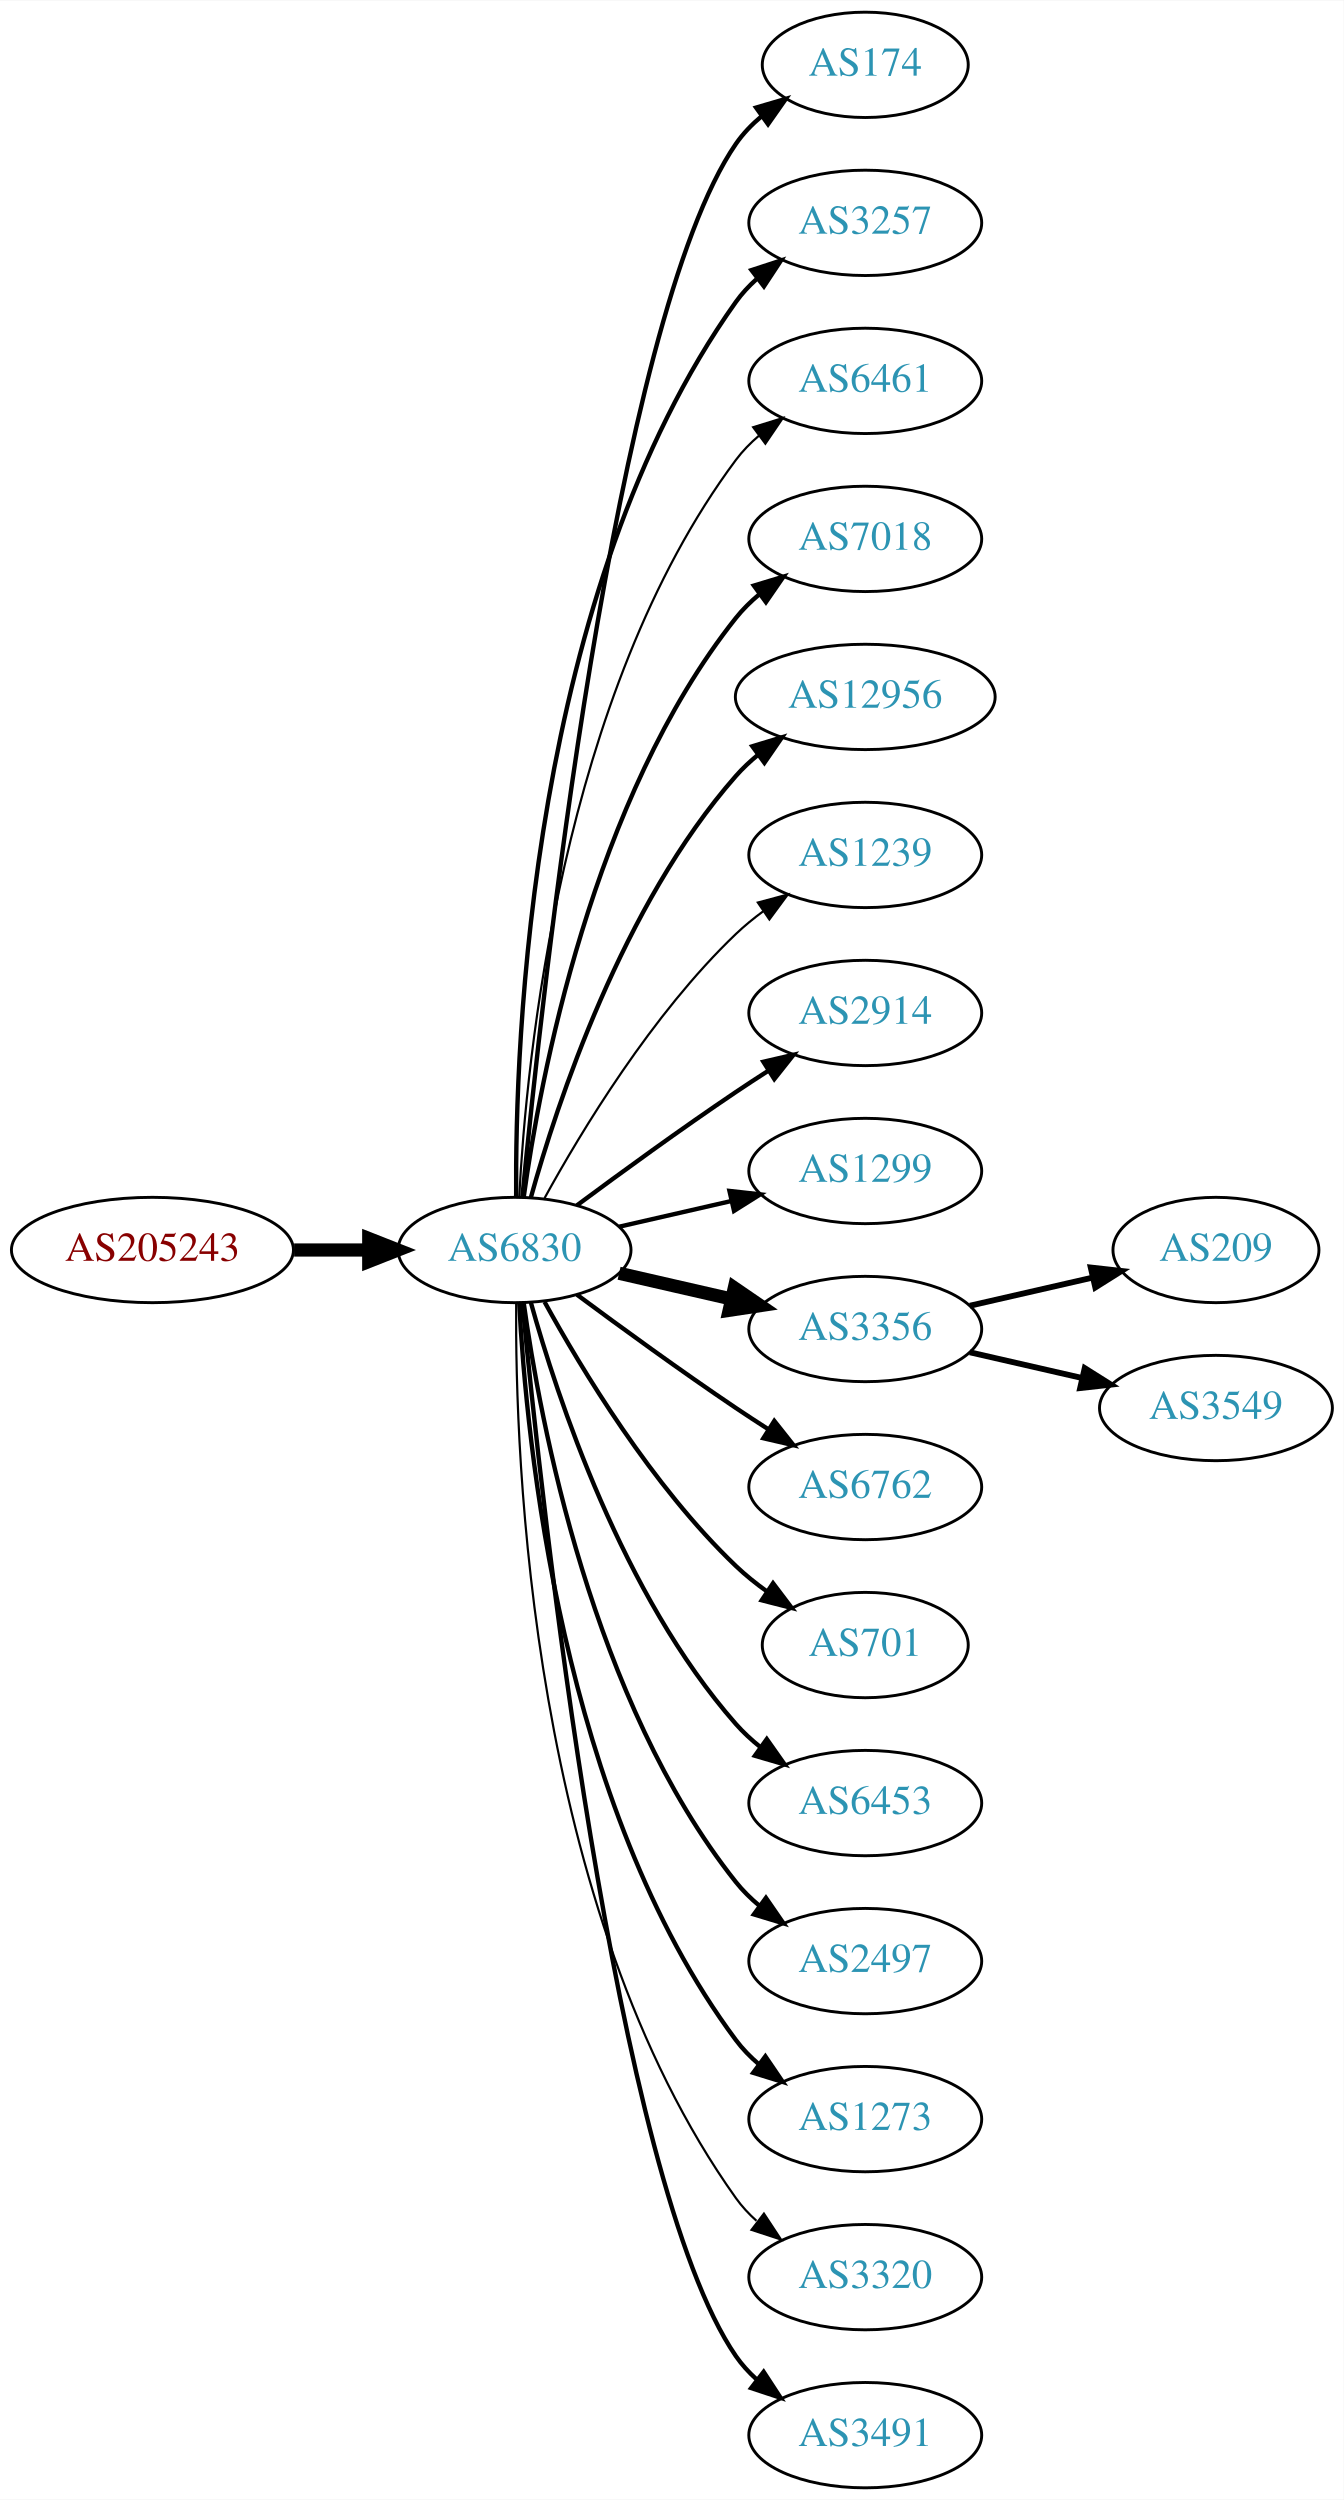
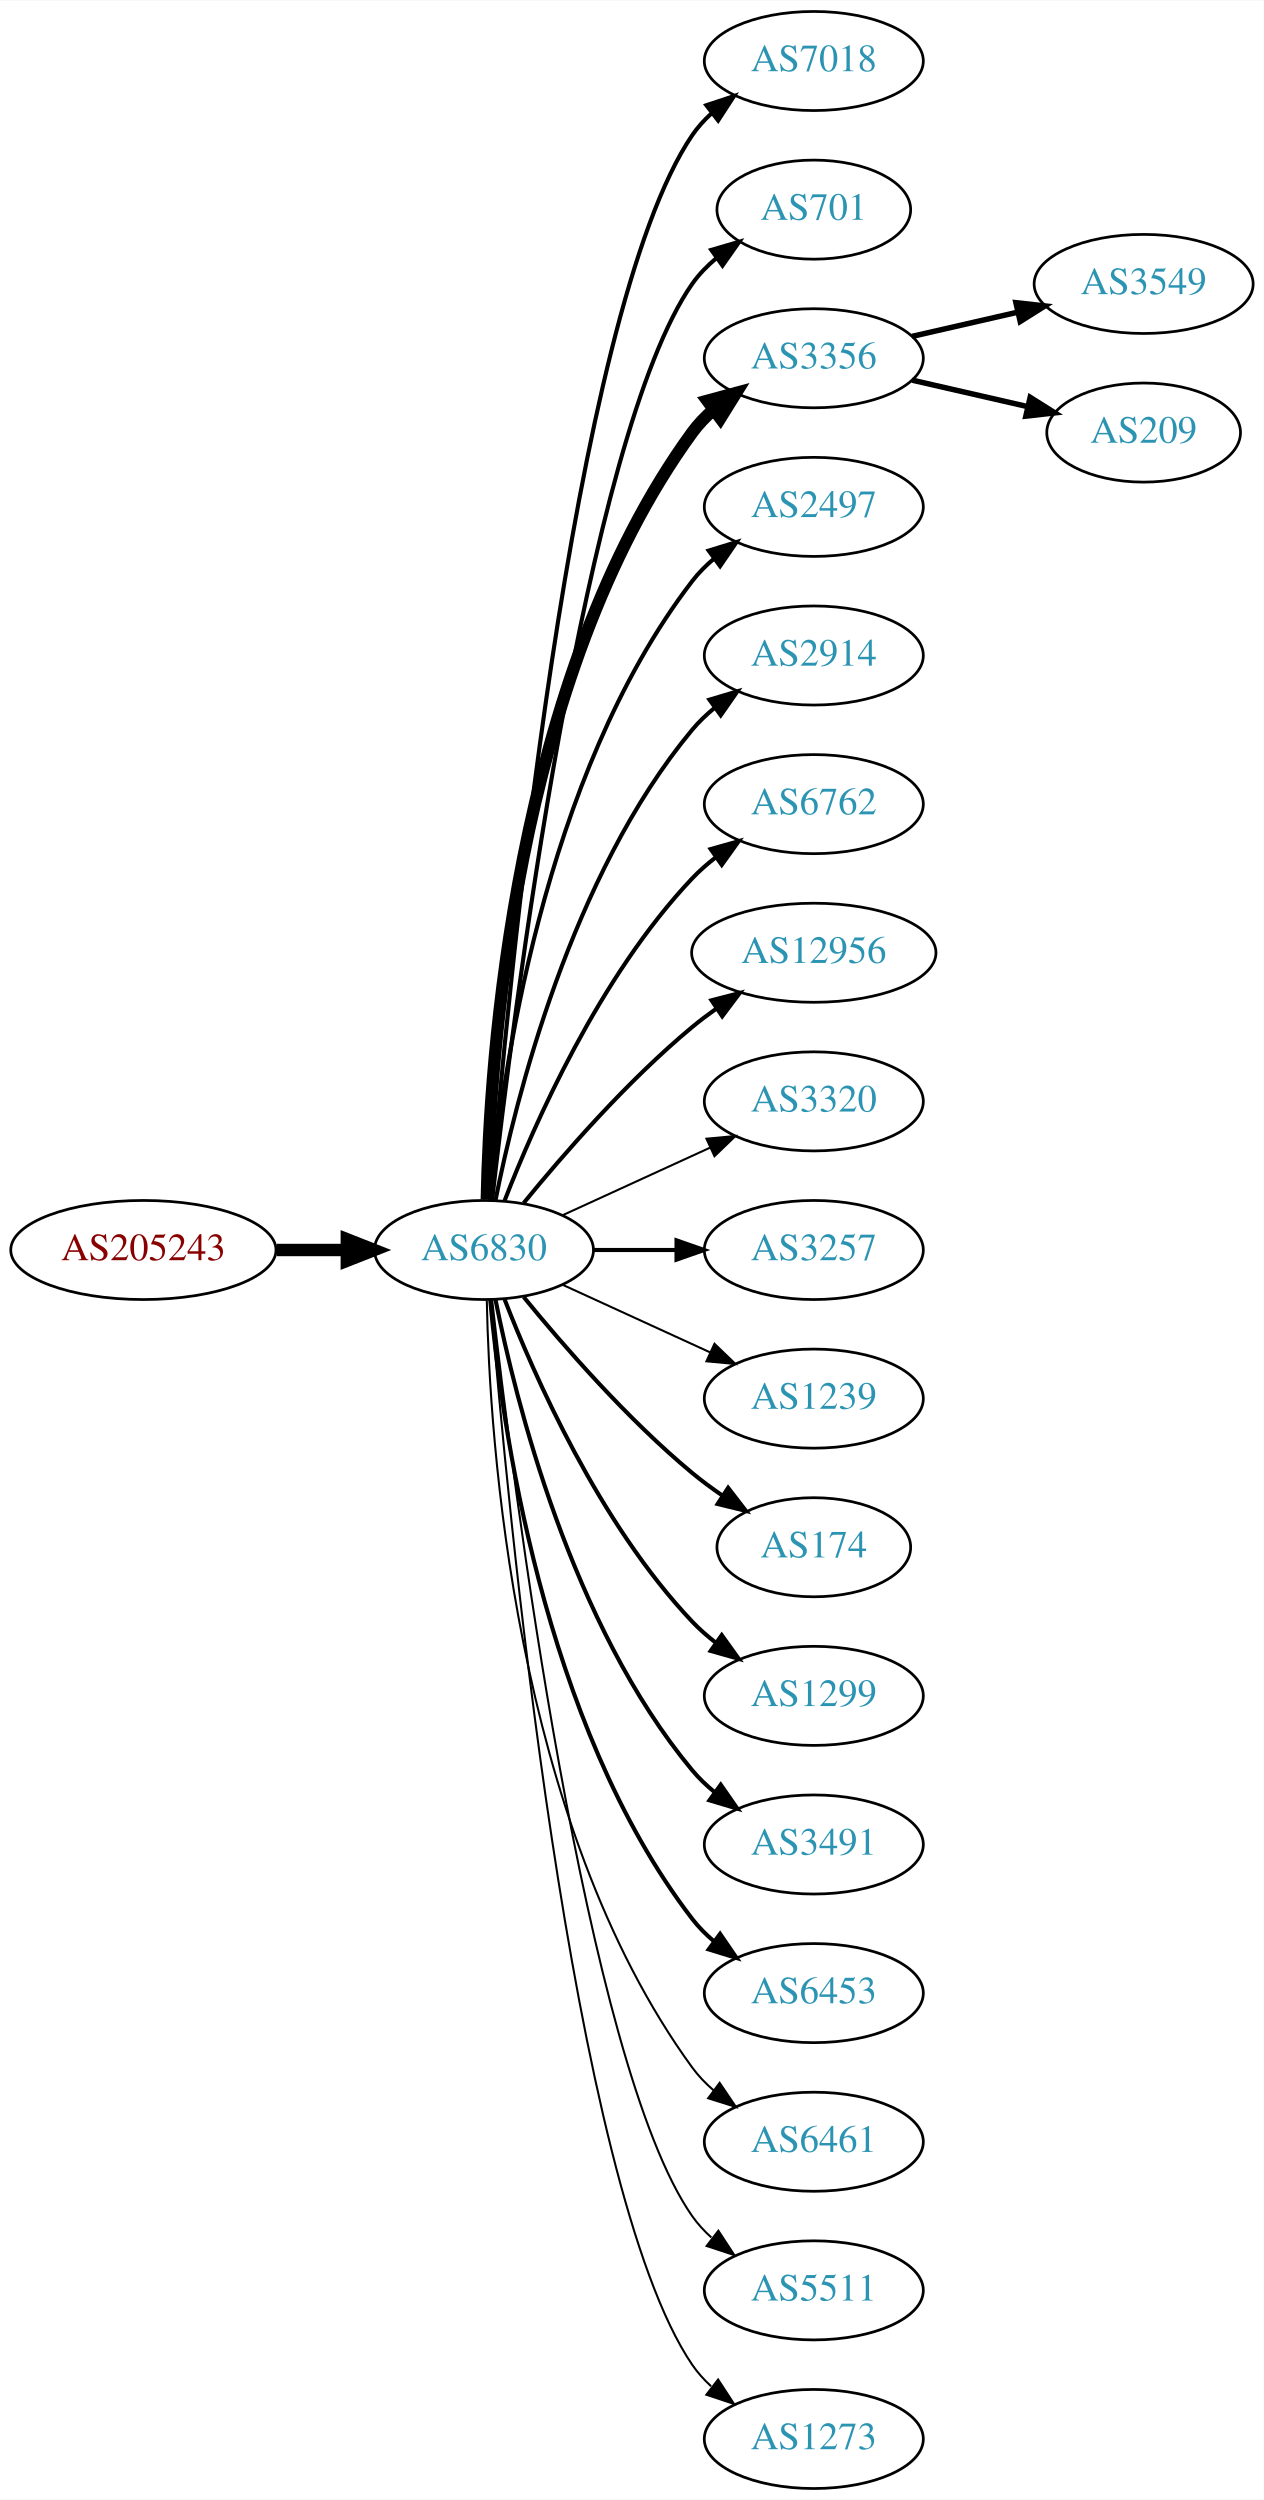
- <svg xmlns="http://www.w3.org/2000/svg" xmlns:xlink="http://www.w3.org/1999/xlink" width="459pt" height="854pt" viewBox="0.00 0.00 459.17 854.00">
-   <g id="graph0" class="graph" transform="scale(1 1) rotate(0) translate(4 850)">
-     <polygon fill="white" stroke="none" points="-4,4 -4,-850 455.17,-850 455.17,4 -4,4" />
+ <svg xmlns="http://www.w3.org/2000/svg" xmlns:xlink="http://www.w3.org/1999/xlink" width="459pt" height="908pt" viewBox="0.00 0.00 459.17 908.00">
+   <g id="graph0" class="graph" transform="scale(1 1) rotate(0) translate(4 904)">
+     <polygon fill="white" stroke="none" points="-4,4 -4,-904 455.17,-904 455.17,4 -4,4" />
    <g id="node1" class="node">
      <g id="a_node1">
        <a xlink:href="/asn/205243" xlink:title="AS205243 ~ CloudNow GmbH [AT]">
-           <ellipse fill="#ffffff" stroke="black" cx="48.096" cy="-423" rx="48.192" ry="18" />
-           <text text-anchor="middle" x="48.096" y="-419.3" font-family="Times,serif" font-size="14.00" fill="#880000">AS205243</text>
+           <ellipse fill="#ffffff" stroke="black" cx="48.096" cy="-450" rx="48.192" ry="18" />
+           <text text-anchor="middle" x="48.096" y="-446.3" font-family="Times,serif" font-size="14.00" fill="#880000">AS205243</text>
        </a>
      </g>
    </g>
    <g id="node2" class="node">
      <g id="a_node2">
        <a xlink:href="/asn/6830" xlink:title="AS6830 ~ LGI-UPC [AT]">
-           <ellipse fill="#ffffff" stroke="black" cx="171.838" cy="-423" rx="39.794" ry="18" />
-           <text text-anchor="middle" x="171.838" y="-419.3" font-family="Times,serif" font-size="14.00" fill="#2c94b3">AS6830</text>
+           <ellipse fill="#ffffff" stroke="black" cx="171.838" cy="-450" rx="39.794" ry="18" />
+           <text text-anchor="middle" x="171.838" y="-446.3" font-family="Times,serif" font-size="14.00" fill="#2c94b3">AS6830</text>
        </a>
      </g>
    </g>
    <g id="edge1" class="edge">
-       <path fill="none" stroke="black" stroke-width="4.5" d="M96.513,-423C104.867,-423 113.577,-423 121.969,-423" />
-       <polygon fill="black" stroke="black" stroke-width="4.5" points="122.004,-426.938 132.004,-423 122.004,-419.063 122.004,-426.938" />
+       <path fill="none" stroke="black" stroke-width="4.5" d="M96.513,-450C104.867,-450 113.577,-450 121.969,-450" />
+       <polygon fill="black" stroke="black" stroke-width="4.5" points="122.004,-453.938 132.004,-450 122.004,-446.063 122.004,-453.938" />
    </g>
    <g id="node3" class="node">
      <g id="a_node3">
-         <a xlink:href="/asn/174" xlink:title="AS174 ~ Cogent Communications [US]">
-           <ellipse fill="#ffffff" stroke="black" cx="291.681" cy="-828" rx="35.194" ry="18" />
-           <text text-anchor="middle" x="291.681" y="-824.3" font-family="Times,serif" font-size="14.00" fill="#2c94b3">AS174</text>
+         <a xlink:href="/asn/7018" xlink:title="AS7018 ~ AT&amp;T Services, Inc. [US]">
+           <ellipse fill="#ffffff" stroke="black" cx="291.681" cy="-882" rx="39.794" ry="18" />
+           <text text-anchor="middle" x="291.681" y="-878.3" font-family="Times,serif" font-size="14.00" fill="#2c94b3">AS7018</text>
        </a>
      </g>
    </g>
    <g id="edge2" class="edge">
-       <path fill="none" stroke="black" stroke-width="1.5" d="M174.504,-441.084C180.953,-508.004 206.006,-740.832 247.484,-801 249.913,-804.522 252.966,-807.678 256.32,-810.479" />
-       <polygon fill="black" stroke="black" stroke-width="1.5" points="254.379,-813.393 264.545,-816.378 258.459,-807.705 254.379,-813.393" />
+       <path fill="none" stroke="black" stroke-width="1.5" d="M174.267,-468.394C180.024,-538.753 203.359,-790.114 247.484,-855 249.424,-857.852 251.775,-860.462 254.367,-862.837" />
+       <polygon fill="black" stroke="black" stroke-width="1.5" points="252.642,-865.926 262.697,-869.265 256.919,-860.385 252.642,-865.926" />
    </g>
    <g id="node4" class="node">
      <g id="a_node4">
-         <a xlink:href="/asn/3257" xlink:title="AS3257 ~ GTT [DE]">
-           <ellipse fill="#ffffff" stroke="black" cx="291.681" cy="-774" rx="39.794" ry="18" />
-           <text text-anchor="middle" x="291.681" y="-770.3" font-family="Times,serif" font-size="14.00" fill="#2c94b3">AS3257</text>
+         <a xlink:href="/asn/701" xlink:title="AS701 ~ UUNET [US]">
+           <ellipse fill="#ffffff" stroke="black" cx="291.681" cy="-828" rx="35.194" ry="18" />
+           <text text-anchor="middle" x="291.681" y="-824.3" font-family="Times,serif" font-size="14.00" fill="#2c94b3">AS701</text>
        </a>
      </g>
    </g>
    <g id="edge3" class="edge">
-       <path fill="none" stroke="black" stroke-width="1.5" d="M172.387,-441.063C171.967,-493.503 177.121,-648.293 247.484,-747 249.486,-749.809 251.881,-752.388 254.502,-754.743" />
-       <polygon fill="black" stroke="black" stroke-width="1.5" points="252.807,-757.852 262.879,-761.139 257.055,-752.288 252.807,-757.852" />
+       <path fill="none" stroke="black" stroke-width="1.5" d="M174.808,-468.101C182.036,-531.928 208.714,-745.628 247.484,-801 249.938,-804.505 253.007,-807.649 256.371,-810.444" />
+       <polygon fill="black" stroke="black" stroke-width="1.5" points="254.436,-813.363 264.605,-816.336 258.51,-807.67 254.436,-813.363" />
    </g>
    <g id="node5" class="node">
      <g id="a_node5">
-         <a xlink:href="/asn/6461" xlink:title="AS6461 ~ ZAYO-6461 [US]">
-           <ellipse fill="#ffffff" stroke="black" cx="291.681" cy="-720" rx="39.794" ry="18" />
-           <text text-anchor="middle" x="291.681" y="-716.3" font-family="Times,serif" font-size="14.00" fill="#2c94b3">AS6461</text>
+         <a xlink:href="/asn/3356" xlink:title="AS3356 ~ Level 3 Parent, LLC [US]">
+           <ellipse fill="#ffffff" stroke="black" cx="291.681" cy="-774" rx="39.794" ry="18" />
+           <text text-anchor="middle" x="291.681" y="-770.3" font-family="Times,serif" font-size="14.00" fill="#2c94b3">AS3356</text>
        </a>
      </g>
    </g>
    <g id="edge4" class="edge">
-       <path fill="none" stroke="black" stroke-width="0.75" d="M173.43,-441.023C175.806,-487.412 187.724,-612.893 247.484,-693 249.732,-696.013 252.424,-698.769 255.35,-701.272" />
-       <polygon fill="black" stroke="black" stroke-width="0.75" points="253.381,-704.169 263.502,-707.303 257.545,-698.542 253.381,-704.169" />
+       <path fill="none" stroke="black" stroke-width="4.5" d="M172.87,-468.337C173.843,-518.079 182.562,-657.806 247.484,-747 249.696,-750.039 252.364,-752.813 255.276,-755.326" />
+       <polygon fill="black" stroke="black" stroke-width="4.5" points="253.033,-758.565 263.407,-761.373 257.733,-752.246 253.033,-758.565" />
    </g>
    <g id="node6" class="node">
      <g id="a_node6">
-         <a xlink:href="/asn/7018" xlink:title="AS7018 ~ AT&amp;T Services, Inc. [US]">
-           <ellipse fill="#ffffff" stroke="black" cx="291.681" cy="-666" rx="39.794" ry="18" />
-           <text text-anchor="middle" x="291.681" y="-662.3" font-family="Times,serif" font-size="14.00" fill="#2c94b3">AS7018</text>
+         <a xlink:href="/asn/2497" xlink:title="AS2497 ~ Internet Initiative Japan Inc. [JP]">
+           <ellipse fill="#ffffff" stroke="black" cx="291.681" cy="-720" rx="39.794" ry="18" />
+           <text text-anchor="middle" x="291.681" y="-716.3" font-family="Times,serif" font-size="14.00" fill="#2c94b3">AS2497</text>
        </a>
      </g>
    </g>
    <g id="edge5" class="edge">
-       <path fill="none" stroke="black" stroke-width="1.5" d="M174.977,-441.17C180.477,-480.974 198.303,-577.233 247.484,-639 249.826,-641.94 252.58,-644.649 255.546,-647.121" />
-       <polygon fill="black" stroke="black" stroke-width="1.5" points="253.611,-650.042 263.752,-653.11 257.738,-644.388 253.611,-650.042" />
+       <path fill="none" stroke="black" stroke-width="1.5" d="M174.122,-468.117C178.02,-511.332 193.037,-622.131 247.484,-693 249.774,-695.981 252.494,-698.716 255.439,-701.205" />
+       <polygon fill="black" stroke="black" stroke-width="1.5" points="253.485,-704.113 263.615,-707.218 257.633,-698.473 253.485,-704.113" />
    </g>
    <g id="node7" class="node">
      <g id="a_node7">
-         <a xlink:href="/asn/12956" xlink:title="AS12956 ~ TELXIUS [ES]">
-           <ellipse fill="#ffffff" stroke="black" cx="291.681" cy="-612" rx="44.393" ry="18" />
-           <text text-anchor="middle" x="291.681" y="-608.3" font-family="Times,serif" font-size="14.00" fill="#2c94b3">AS12956</text>
+         <a xlink:href="/asn/2914" xlink:title="AS2914 ~ NTT America, Inc. [US]">
+           <ellipse fill="#ffffff" stroke="black" cx="291.681" cy="-666" rx="39.794" ry="18" />
+           <text text-anchor="middle" x="291.681" y="-662.3" font-family="Times,serif" font-size="14.00" fill="#2c94b3">AS2914</text>
        </a>
      </g>
    </g>
    <g id="edge6" class="edge">
-       <path fill="none" stroke="black" stroke-width="1.5" d="M177.411,-440.946C186.317,-472.995 208.601,-540.842 247.484,-585 249.775,-587.601 252.376,-590.038 255.14,-592.301" />
-       <polygon fill="black" stroke="black" stroke-width="1.5" points="253.092,-595.14 263.233,-598.208 257.218,-589.485 253.092,-595.14" />
+       <path fill="none" stroke="black" stroke-width="1.5" d="M176.037,-468.073C183.2,-504.141 203.474,-586.125 247.484,-639 249.889,-641.889 252.686,-644.563 255.678,-647.013" />
+       <polygon fill="black" stroke="black" stroke-width="1.5" points="253.766,-649.95 263.921,-652.973 257.868,-644.277 253.766,-649.95" />
    </g>
    <g id="node8" class="node">
      <g id="a_node8">
-         <a xlink:href="/asn/1239" xlink:title="AS1239 ~ Sprint [US]">
-           <ellipse fill="#ffffff" stroke="black" cx="291.681" cy="-558" rx="39.794" ry="18" />
-           <text text-anchor="middle" x="291.681" y="-554.3" font-family="Times,serif" font-size="14.00" fill="#2c94b3">AS1239</text>
+         <a xlink:href="/asn/6762" xlink:title="AS6762 ~ TELECOM ITALIA SPARKLE S.p.A. [IT]">
+           <ellipse fill="#ffffff" stroke="black" cx="291.681" cy="-612" rx="39.794" ry="18" />
+           <text text-anchor="middle" x="291.681" y="-608.3" font-family="Times,serif" font-size="14.00" fill="#2c94b3">AS6762</text>
        </a>
      </g>
    </g>
    <g id="edge7" class="edge">
-       <path fill="none" stroke="black" stroke-width="0.75" d="M182.079,-440.713C194.625,-463.561 218.802,-503.611 247.484,-531 250.353,-533.739 253.542,-536.347 256.851,-538.785" />
-       <polygon fill="black" stroke="black" stroke-width="0.75" points="254.974,-541.742 265.21,-544.477 258.914,-535.956 254.974,-541.742" />
+       <path fill="none" stroke="black" stroke-width="1.5" d="M179.361,-467.994C190.112,-495.728 213.769,-549.429 247.484,-585 250.07,-587.728 252.988,-590.294 256.056,-592.677" />
+       <polygon fill="black" stroke="black" stroke-width="1.5" points="254.21,-595.658 264.404,-598.543 258.234,-589.93 254.21,-595.658" />
    </g>
    <g id="node9" class="node">
      <g id="a_node9">
-         <a xlink:href="/asn/2914" xlink:title="AS2914 ~ NTT America, Inc. [US]">
-           <ellipse fill="#ffffff" stroke="black" cx="291.681" cy="-504" rx="39.794" ry="18" />
-           <text text-anchor="middle" x="291.681" y="-500.3" font-family="Times,serif" font-size="14.00" fill="#2c94b3">AS2914</text>
+         <a xlink:href="/asn/12956" xlink:title="AS12956 ~ TELXIUS [ES]">
+           <ellipse fill="#ffffff" stroke="black" cx="291.681" cy="-558" rx="44.393" ry="18" />
+           <text text-anchor="middle" x="291.681" y="-554.3" font-family="Times,serif" font-size="14.00" fill="#2c94b3">AS12956</text>
        </a>
      </g>
    </g>
    <g id="edge8" class="edge">
-       <path fill="none" stroke="black" stroke-width="1.5" d="M193.168,-438.277C208.031,-449.304 228.775,-464.407 247.484,-477 251.033,-479.389 254.784,-481.839 258.532,-484.242" />
-       <polygon fill="black" stroke="black" stroke-width="1.5" points="256.858,-487.325 267.181,-489.712 260.6,-481.409 256.858,-487.325" />
+       <path fill="none" stroke="black" stroke-width="1.5" d="M186.257,-467.065C200.372,-484.375 223.786,-511.345 247.484,-531 250.222,-533.271 253.166,-535.494 256.183,-537.63" />
+       <polygon fill="black" stroke="black" stroke-width="1.5" points="254.515,-540.725 264.772,-543.379 258.409,-534.908 254.515,-540.725" />
    </g>
    <g id="node10" class="node">
      <g id="a_node10">
-         <a xlink:href="/asn/1299" xlink:title="AS1299 ~ Telia Carrier [EU]">
-           <ellipse fill="#ffffff" stroke="black" cx="291.681" cy="-450" rx="39.794" ry="18" />
-           <text text-anchor="middle" x="291.681" y="-446.3" font-family="Times,serif" font-size="14.00" fill="#2c94b3">AS1299</text>
+         <a xlink:href="/asn/3320" xlink:title="AS3320 ~ DTAG [DE]">
+           <ellipse fill="#ffffff" stroke="black" cx="291.681" cy="-504" rx="39.794" ry="18" />
+           <text text-anchor="middle" x="291.681" y="-500.3" font-family="Times,serif" font-size="14.00" fill="#2c94b3">AS3320</text>
        </a>
      </g>
    </g>
    <g id="edge9" class="edge">
-       <path fill="none" stroke="black" stroke-width="1.5" d="M207.557,-430.955C219.557,-433.704 233.178,-436.825 245.871,-439.733" />
-       <polygon fill="black" stroke="black" stroke-width="1.5" points="245.273,-443.187 255.802,-442.009 246.836,-436.364 245.273,-443.187" />
+       <path fill="none" stroke="black" stroke-width="0.75" d="M200.467,-462.661C216.424,-469.973 236.694,-479.261 253.977,-487.181" />
+       <polygon fill="black" stroke="black" stroke-width="0.75" points="252.676,-490.435 263.225,-491.419 255.592,-484.071 252.676,-490.435" />
    </g>
    <g id="node11" class="node">
      <g id="a_node11">
-         <a xlink:href="/asn/3356" xlink:title="AS3356 ~ Level 3 Parent, LLC [US]">
-           <ellipse fill="#ffffff" stroke="black" cx="291.681" cy="-396" rx="39.794" ry="18" />
-           <text text-anchor="middle" x="291.681" y="-392.3" font-family="Times,serif" font-size="14.00" fill="#2c94b3">AS3356</text>
+         <a xlink:href="/asn/3257" xlink:title="AS3257 ~ GTT [DE]">
+           <ellipse fill="#ffffff" stroke="black" cx="291.681" cy="-450" rx="39.794" ry="18" />
+           <text text-anchor="middle" x="291.681" y="-446.3" font-family="Times,serif" font-size="14.00" fill="#2c94b3">AS3257</text>
        </a>
      </g>
    </g>
    <g id="edge10" class="edge">
-       <path fill="none" stroke="black" stroke-width="4.5" d="M207.557,-415.045C219.557,-412.296 233.178,-409.175 245.871,-406.267" />
-       <polygon fill="black" stroke="black" stroke-width="4.5" points="246.934,-410.063 255.802,-403.991 245.175,-402.387 246.934,-410.063" />
+       <path fill="none" stroke="black" stroke-width="1.5" d="M211.751,-450C221.304,-450 231.654,-450 241.616,-450" />
+       <polygon fill="black" stroke="black" stroke-width="1.5" points="241.809,-453.5 251.809,-450 241.809,-446.5 241.809,-453.5" />
    </g>
    <g id="node12" class="node">
      <g id="a_node12">
-         <a xlink:href="/asn/6762" xlink:title="AS6762 ~ TELECOM ITALIA SPARKLE S.p.A. [IT]">
-           <ellipse fill="#ffffff" stroke="black" cx="291.681" cy="-342" rx="39.794" ry="18" />
-           <text text-anchor="middle" x="291.681" y="-338.3" font-family="Times,serif" font-size="14.00" fill="#2c94b3">AS6762</text>
+         <a xlink:href="/asn/1239" xlink:title="AS1239 ~ Sprint [US]">
+           <ellipse fill="#ffffff" stroke="black" cx="291.681" cy="-396" rx="39.794" ry="18" />
+           <text text-anchor="middle" x="291.681" y="-392.3" font-family="Times,serif" font-size="14.00" fill="#2c94b3">AS1239</text>
        </a>
      </g>
    </g>
    <g id="edge11" class="edge">
-       <path fill="none" stroke="black" stroke-width="1.5" d="M193.168,-407.723C208.031,-396.696 228.775,-381.593 247.484,-369 251.033,-366.611 254.784,-364.161 258.532,-361.758" />
-       <polygon fill="black" stroke="black" stroke-width="1.5" points="260.6,-364.591 267.181,-356.288 256.858,-358.675 260.6,-364.591" />
+       <path fill="none" stroke="black" stroke-width="0.75" d="M200.467,-437.339C216.424,-430.027 236.694,-420.739 253.977,-412.819" />
+       <polygon fill="black" stroke="black" stroke-width="0.75" points="255.592,-415.929 263.225,-408.581 252.676,-409.565 255.592,-415.929" />
    </g>
    <g id="node13" class="node">
      <g id="a_node13">
-         <a xlink:href="/asn/701" xlink:title="AS701 ~ UUNET [US]">
-           <ellipse fill="#ffffff" stroke="black" cx="291.681" cy="-288" rx="35.194" ry="18" />
-           <text text-anchor="middle" x="291.681" y="-284.3" font-family="Times,serif" font-size="14.00" fill="#2c94b3">AS701</text>
+         <a xlink:href="/asn/174" xlink:title="AS174 ~ Cogent Communications [US]">
+           <ellipse fill="#ffffff" stroke="black" cx="291.681" cy="-342" rx="35.194" ry="18" />
+           <text text-anchor="middle" x="291.681" y="-338.3" font-family="Times,serif" font-size="14.00" fill="#2c94b3">AS174</text>
        </a>
      </g>
    </g>
    <g id="edge12" class="edge">
-       <path fill="none" stroke="black" stroke-width="1.5" d="M182.079,-405.287C194.625,-382.439 218.802,-342.389 247.484,-315 250.738,-311.893 254.405,-308.954 258.192,-306.24" />
-       <polygon fill="black" stroke="black" stroke-width="1.5" points="260.169,-309.128 266.56,-300.678 256.294,-303.299 260.169,-309.128" />
+       <path fill="none" stroke="black" stroke-width="1.5" d="M186.257,-432.935C200.372,-415.625 223.786,-388.655 247.484,-369 250.948,-366.128 254.74,-363.331 258.595,-360.692" />
+       <polygon fill="black" stroke="black" stroke-width="1.5" points="260.556,-363.592 267.027,-355.203 256.737,-357.725 260.556,-363.592" />
    </g>
    <g id="node14" class="node">
      <g id="a_node14">
-         <a xlink:href="/asn/6453" xlink:title="AS6453 ~ TATA COMMUNICATIONS (AMERICA) INC [US]">
-           <ellipse fill="#ffffff" stroke="black" cx="291.681" cy="-234" rx="39.794" ry="18" />
-           <text text-anchor="middle" x="291.681" y="-230.3" font-family="Times,serif" font-size="14.00" fill="#2c94b3">AS6453</text>
+         <a xlink:href="/asn/1299" xlink:title="AS1299 ~ Telia Carrier [EU]">
+           <ellipse fill="#ffffff" stroke="black" cx="291.681" cy="-288" rx="39.794" ry="18" />
+           <text text-anchor="middle" x="291.681" y="-284.3" font-family="Times,serif" font-size="14.00" fill="#2c94b3">AS1299</text>
        </a>
      </g>
    </g>
    <g id="edge13" class="edge">
-       <path fill="none" stroke="black" stroke-width="1.5" d="M177.411,-405.054C186.317,-373.005 208.601,-305.158 247.484,-261 249.968,-258.179 252.818,-255.551 255.844,-253.129" />
-       <polygon fill="black" stroke="black" stroke-width="1.5" points="258.029,-255.869 264.133,-247.209 253.961,-250.172 258.029,-255.869" />
+       <path fill="none" stroke="black" stroke-width="1.5" d="M179.361,-432.006C190.112,-404.272 213.769,-350.571 247.484,-315 250.07,-312.272 252.988,-309.706 256.056,-307.323" />
+       <polygon fill="black" stroke="black" stroke-width="1.5" points="258.234,-310.07 264.404,-301.457 254.21,-304.342 258.234,-310.07" />
    </g>
    <g id="node15" class="node">
      <g id="a_node15">
-         <a xlink:href="/asn/2497" xlink:title="AS2497 ~ Internet Initiative Japan Inc. [JP]">
-           <ellipse fill="#ffffff" stroke="black" cx="291.681" cy="-180" rx="39.794" ry="18" />
-           <text text-anchor="middle" x="291.681" y="-176.3" font-family="Times,serif" font-size="14.00" fill="#2c94b3">AS2497</text>
+         <a xlink:href="/asn/3491" xlink:title="AS3491 ~ PCCW Global, Inc. [US]">
+           <ellipse fill="#ffffff" stroke="black" cx="291.681" cy="-234" rx="39.794" ry="18" />
+           <text text-anchor="middle" x="291.681" y="-230.3" font-family="Times,serif" font-size="14.00" fill="#2c94b3">AS3491</text>
        </a>
      </g>
    </g>
    <g id="edge14" class="edge">
-       <path fill="none" stroke="black" stroke-width="1.5" d="M174.977,-404.83C180.477,-365.026 198.303,-268.767 247.484,-207 249.826,-204.06 252.58,-201.351 255.546,-198.879" />
-       <polygon fill="black" stroke="black" stroke-width="1.5" points="257.738,-201.612 263.752,-192.89 253.611,-195.958 257.738,-201.612" />
+       <path fill="none" stroke="black" stroke-width="1.5" d="M176.037,-431.927C183.2,-395.859 203.474,-313.875 247.484,-261 249.889,-258.111 252.686,-255.437 255.678,-252.987" />
+       <polygon fill="black" stroke="black" stroke-width="1.5" points="257.868,-255.723 263.921,-247.027 253.766,-250.05 257.868,-255.723" />
    </g>
    <g id="node16" class="node">
      <g id="a_node16">
-         <a xlink:href="/asn/1273" xlink:title="AS1273 ~ Vodafone Group PLC [EU]">
-           <ellipse fill="#ffffff" stroke="black" cx="291.681" cy="-126" rx="39.794" ry="18" />
-           <text text-anchor="middle" x="291.681" y="-122.3" font-family="Times,serif" font-size="14.00" fill="#2c94b3">AS1273</text>
+         <a xlink:href="/asn/6453" xlink:title="AS6453 ~ TATA COMMUNICATIONS (AMERICA) INC [US]">
+           <ellipse fill="#ffffff" stroke="black" cx="291.681" cy="-180" rx="39.794" ry="18" />
+           <text text-anchor="middle" x="291.681" y="-176.3" font-family="Times,serif" font-size="14.00" fill="#2c94b3">AS6453</text>
        </a>
      </g>
    </g>
    <g id="edge15" class="edge">
-       <path fill="none" stroke="black" stroke-width="1.5" d="M173.43,-404.977C175.806,-358.588 187.724,-233.107 247.484,-153 249.732,-149.987 252.424,-147.231 255.35,-144.728" />
-       <polygon fill="black" stroke="black" stroke-width="1.5" points="257.545,-147.458 263.502,-138.697 253.381,-141.831 257.545,-147.458" />
+       <path fill="none" stroke="black" stroke-width="1.5" d="M174.122,-431.883C178.02,-388.668 193.037,-277.869 247.484,-207 249.774,-204.019 252.494,-201.284 255.439,-198.795" />
+       <polygon fill="black" stroke="black" stroke-width="1.5" points="257.633,-201.527 263.615,-192.782 253.485,-195.887 257.633,-201.527" />
    </g>
    <g id="node17" class="node">
      <g id="a_node17">
-         <a xlink:href="/asn/3320" xlink:title="AS3320 ~ DTAG [DE]">
-           <ellipse fill="#ffffff" stroke="black" cx="291.681" cy="-72" rx="39.794" ry="18" />
-           <text text-anchor="middle" x="291.681" y="-68.3" font-family="Times,serif" font-size="14.00" fill="#2c94b3">AS3320</text>
+         <a xlink:href="/asn/6461" xlink:title="AS6461 ~ Zayo Bandwidth [US]">
+           <ellipse fill="#ffffff" stroke="black" cx="291.681" cy="-126" rx="39.794" ry="18" />
+           <text text-anchor="middle" x="291.681" y="-122.3" font-family="Times,serif" font-size="14.00" fill="#2c94b3">AS6461</text>
        </a>
      </g>
    </g>
    <g id="edge16" class="edge">
-       <path fill="none" stroke="black" stroke-width="0.75" d="M172.387,-404.937C171.967,-352.497 177.121,-197.707 247.484,-99 249.486,-96.192 251.881,-93.612 254.502,-91.257" />
-       <polygon fill="black" stroke="black" stroke-width="0.75" points="257.055,-93.712 262.879,-84.861 252.807,-88.148 257.055,-93.712" />
+       <path fill="none" stroke="black" stroke-width="0.75" d="M172.87,-431.663C173.843,-381.921 182.562,-242.194 247.484,-153 249.696,-149.961 252.364,-147.187 255.276,-144.674" />
+       <polygon fill="black" stroke="black" stroke-width="0.75" points="257.471,-147.403 263.407,-138.627 253.294,-141.786 257.471,-147.403" />
    </g>
    <g id="node18" class="node">
      <g id="a_node18">
-         <a xlink:href="/asn/3491" xlink:title="AS3491 ~ PCCW Global, Inc. [US]">
-           <ellipse fill="#ffffff" stroke="black" cx="291.681" cy="-18" rx="39.794" ry="18" />
-           <text text-anchor="middle" x="291.681" y="-14.3" font-family="Times,serif" font-size="14.00" fill="#2c94b3">AS3491</text>
+         <a xlink:href="/asn/5511" xlink:title="AS5511 ~ Orange S.A. [FR]">
+           <ellipse fill="#ffffff" stroke="black" cx="291.681" cy="-72" rx="39.794" ry="18" />
+           <text text-anchor="middle" x="291.681" y="-68.3" font-family="Times,serif" font-size="14.00" fill="#2c94b3">AS5511</text>
        </a>
      </g>
    </g>
    <g id="edge17" class="edge">
-       <path fill="none" stroke="black" stroke-width="1.5" d="M174.504,-404.916C180.953,-337.996 206.006,-105.168 247.484,-45 249.442,-42.16 251.806,-39.559 254.406,-37.19" />
-       <polygon fill="black" stroke="black" stroke-width="1.5" points="256.958,-39.642 262.75,-30.771 252.69,-34.095 256.958,-39.642" />
+       <path fill="none" stroke="black" stroke-width="0.75" d="M174.808,-431.899C182.036,-368.072 208.714,-154.372 247.484,-99 249.463,-96.175 251.841,-93.584 254.451,-91.221" />
+       <polygon fill="black" stroke="black" stroke-width="0.75" points="257.003,-93.674 262.81,-84.812 252.744,-88.119 257.003,-93.674" />
    </g>
    <g id="node19" class="node">
      <g id="a_node19">
-         <a xlink:href="/asn/209" xlink:title="AS209 ~ CenturyLink Communications, LLC [US]">
-           <ellipse fill="#ffffff" stroke="black" cx="411.523" cy="-423" rx="35.194" ry="18" />
-           <text text-anchor="middle" x="411.523" y="-419.3" font-family="Times,serif" font-size="14.00" fill="#2c94b3">AS209</text>
+         <a xlink:href="/asn/1273" xlink:title="AS1273 ~ Vodafone Group PLC [EU]">
+           <ellipse fill="#ffffff" stroke="black" cx="291.681" cy="-18" rx="39.794" ry="18" />
+           <text text-anchor="middle" x="291.681" y="-14.3" font-family="Times,serif" font-size="14.00" fill="#2c94b3">AS1273</text>
        </a>
      </g>
    </g>
    <g id="edge18" class="edge">
-       <path fill="none" stroke="black" stroke-width="2" d="M327.4,-403.955C340.492,-406.955 355.514,-410.396 369.155,-413.522" />
-       <polygon fill="black" stroke="black" stroke-width="2" points="368.733,-417.016 379.262,-415.838 370.297,-410.193 368.733,-417.016" />
+       <path fill="none" stroke="black" stroke-width="0.75" d="M174.267,-431.606C180.024,-361.247 203.359,-109.886 247.484,-45 249.424,-42.148 251.775,-39.538 254.367,-37.163" />
+       <polygon fill="black" stroke="black" stroke-width="0.75" points="256.919,-39.615 262.697,-30.735 252.642,-34.074 256.919,-39.615" />
    </g>
    <g id="node20" class="node">
      <g id="a_node20">
        <a xlink:href="/asn/3549" xlink:title="AS3549 ~ Level 3 Parent, LLC [US]">
-           <ellipse fill="#ffffff" stroke="black" cx="411.523" cy="-369" rx="39.794" ry="18" />
-           <text text-anchor="middle" x="411.523" y="-365.3" font-family="Times,serif" font-size="14.00" fill="#2c94b3">AS3549</text>
+           <ellipse fill="#ffffff" stroke="black" cx="411.523" cy="-801" rx="39.794" ry="18" />
+           <text text-anchor="middle" x="411.523" y="-797.3" font-family="Times,serif" font-size="14.00" fill="#2c94b3">AS3549</text>
        </a>
      </g>
    </g>
    <g id="edge19" class="edge">
-       <path fill="none" stroke="black" stroke-width="2" d="M327.4,-388.045C339.4,-385.296 353.021,-382.175 365.713,-379.267" />
-       <polygon fill="black" stroke="black" stroke-width="2" points="366.679,-382.636 375.645,-376.991 365.116,-375.813 366.679,-382.636" />
+       <path fill="none" stroke="black" stroke-width="2" d="M327.4,-781.955C339.4,-784.704 353.021,-787.825 365.713,-790.733" />
+       <polygon fill="black" stroke="black" stroke-width="2" points="365.116,-794.187 375.645,-793.009 366.679,-787.364 365.116,-794.187" />
+     </g>
+     <g id="node21" class="node">
+       <g id="a_node21">
+         <a xlink:href="/asn/209" xlink:title="AS209 ~ CenturyLink Communications, LLC [US]">
+           <ellipse fill="#ffffff" stroke="black" cx="411.523" cy="-747" rx="35.194" ry="18" />
+           <text text-anchor="middle" x="411.523" y="-743.3" font-family="Times,serif" font-size="14.00" fill="#2c94b3">AS209</text>
+         </a>
+       </g>
+     </g>
+     <g id="edge20" class="edge">
+       <path fill="none" stroke="black" stroke-width="2" d="M327.4,-766.045C340.492,-763.045 355.514,-759.604 369.155,-756.478" />
+       <polygon fill="black" stroke="black" stroke-width="2" points="370.297,-759.807 379.262,-754.162 368.733,-752.984 370.297,-759.807" />
    </g>
  </g>
</svg>
